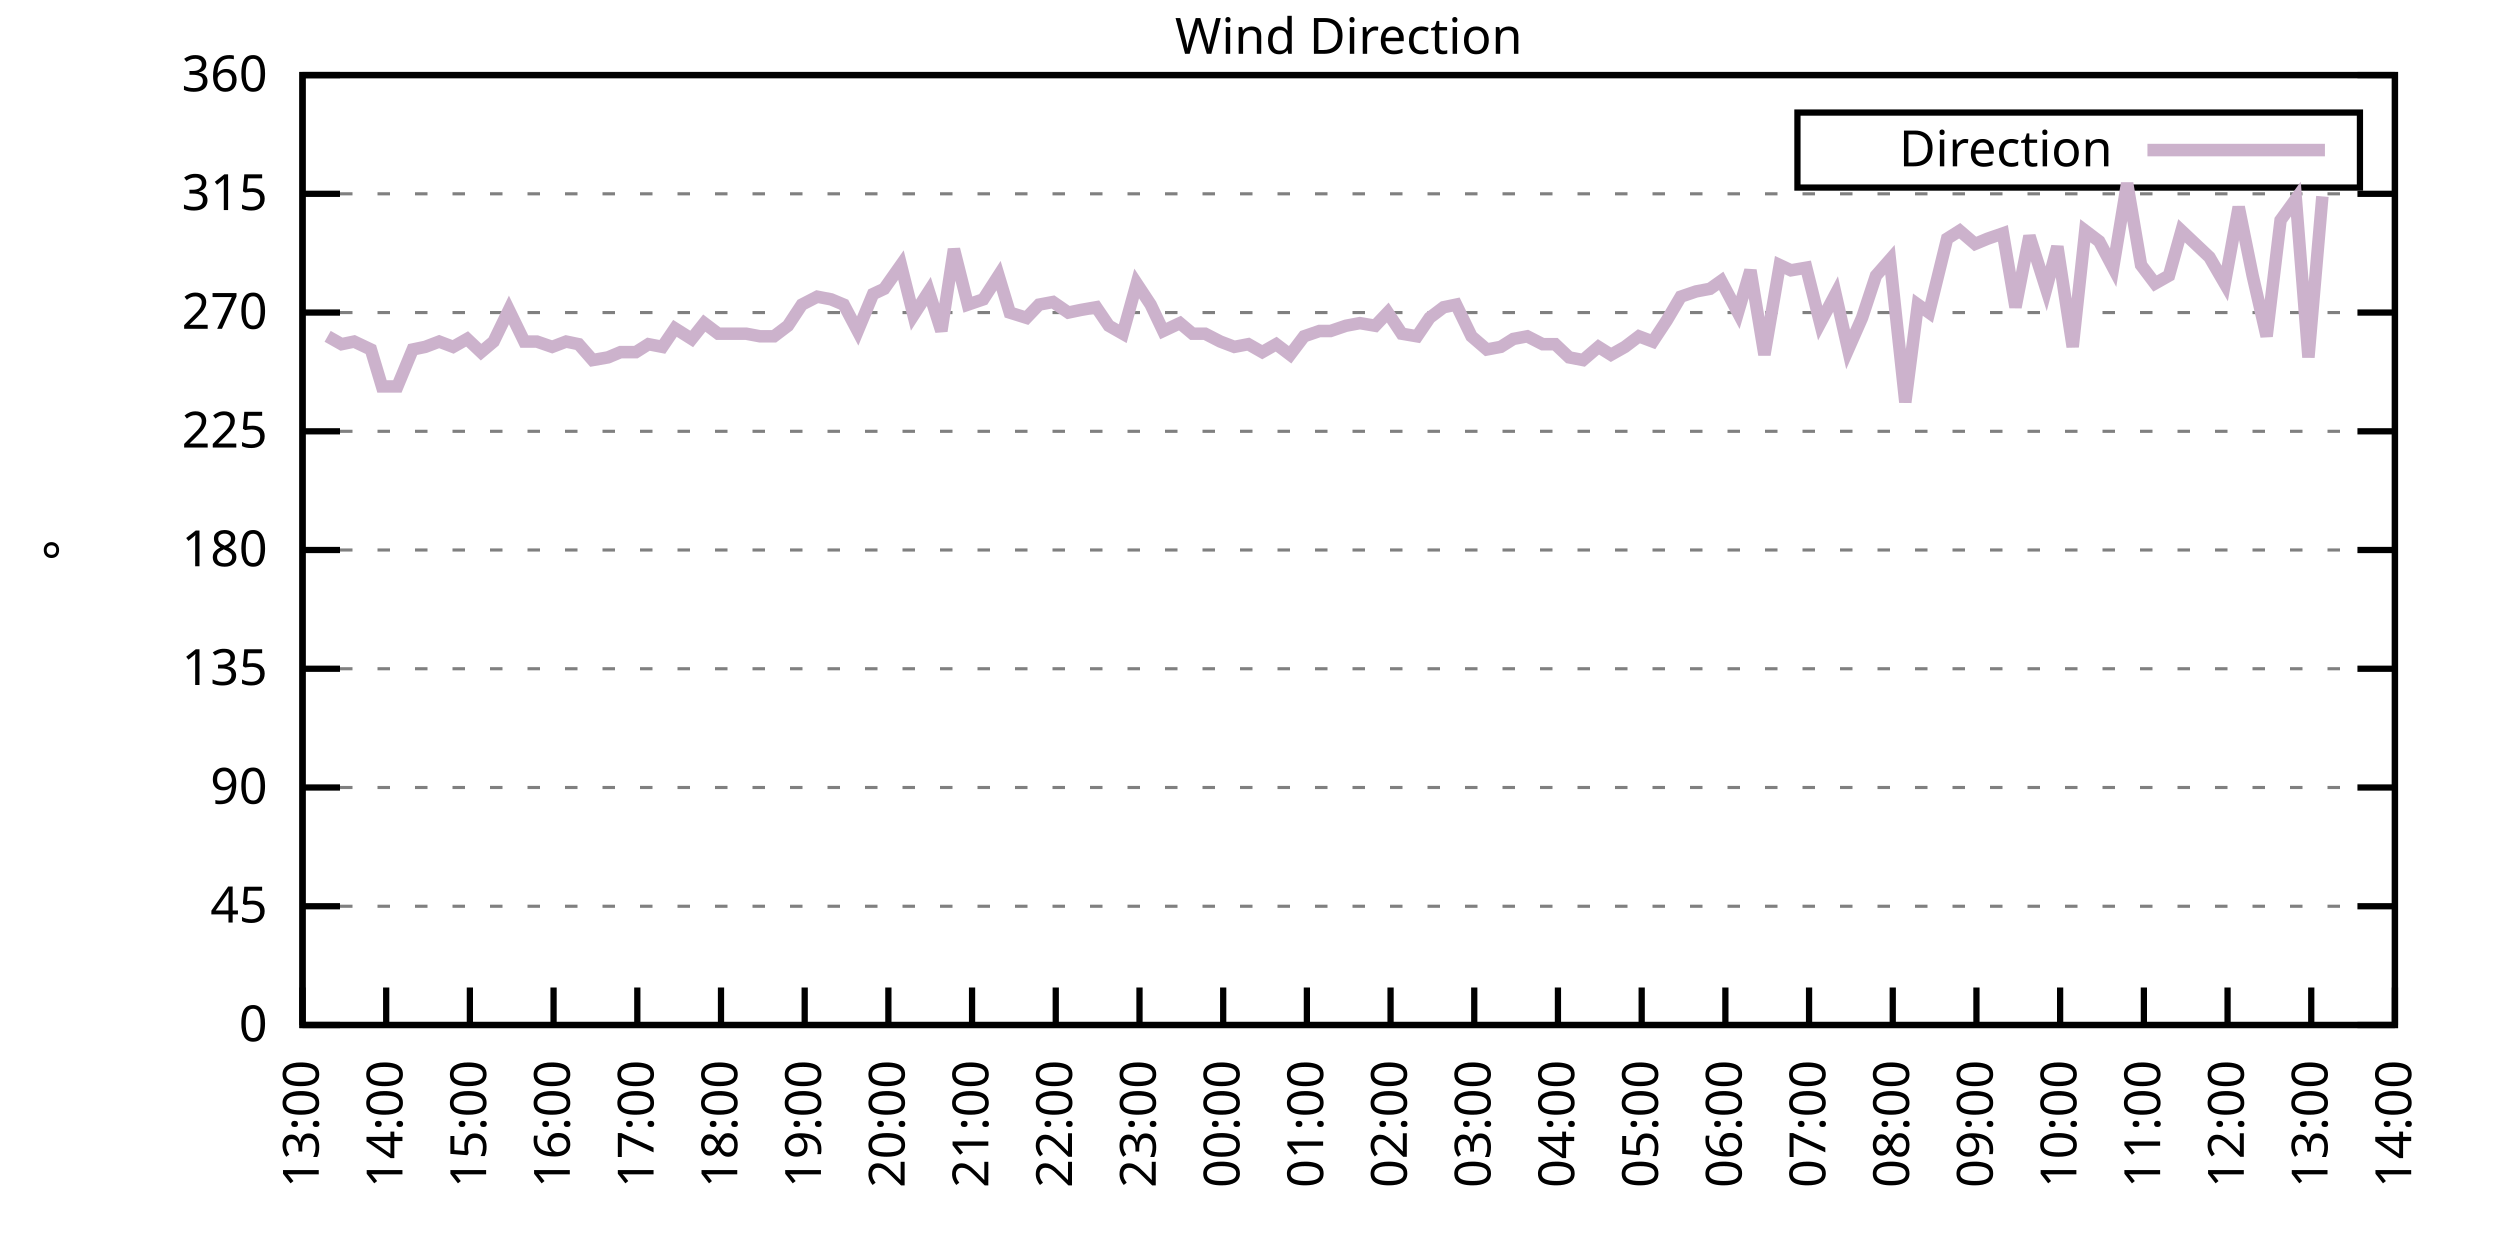
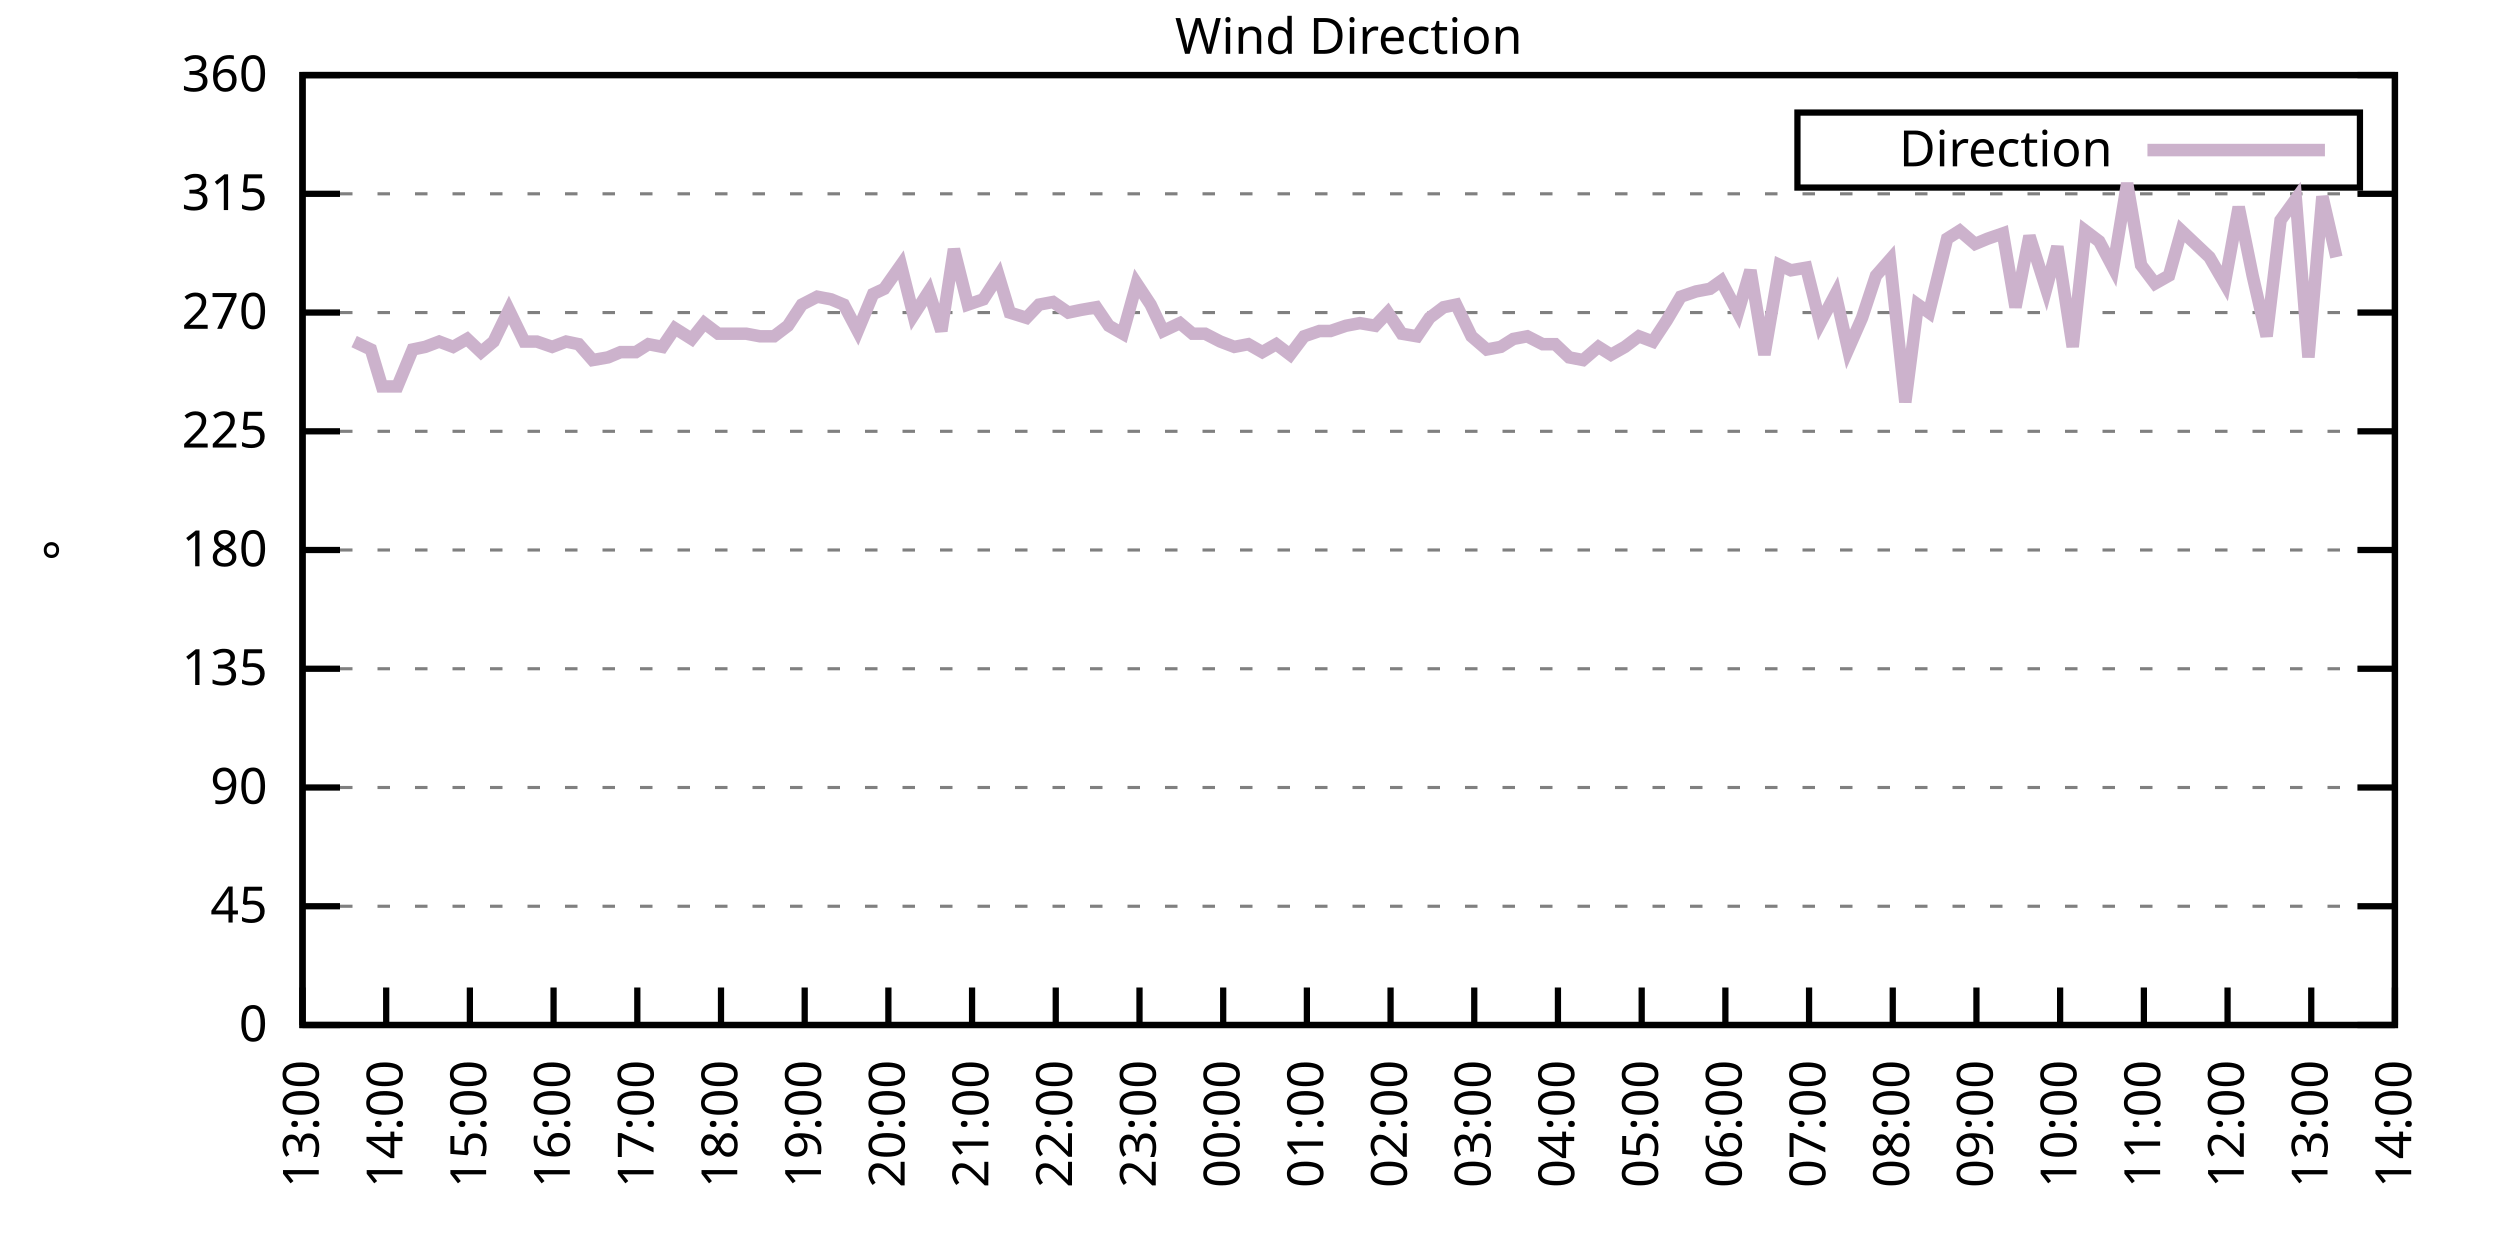
<svg xmlns="http://www.w3.org/2000/svg" xmlns:xlink="http://www.w3.org/1999/xlink" width="400" height="200" viewBox="0 0 400 200">
  <g id="gnuplot_canvas">
    <rect x="0" y="0" width="400" height="200" fill="none" />
    <defs>
      <circle id="gpDot" r="0.5" stroke-width="0.5" stroke="currentColor" />
      <path id="gpPt0" stroke-width="0.333" stroke="currentColor" d="M-1,0 h2 M0,-1 v2" />
      <path id="gpPt1" stroke-width="0.333" stroke="currentColor" d="M-1,-1 L1,1 M1,-1 L-1,1" />
      <path id="gpPt2" stroke-width="0.333" stroke="currentColor" d="M-1,0 L1,0 M0,-1 L0,1 M-1,-1 L1,1 M-1,1 L1,-1" />
      <rect id="gpPt3" stroke-width="0.333" stroke="currentColor" x="-1" y="-1" width="2" height="2" />
      <rect id="gpPt4" stroke-width="0.333" stroke="currentColor" fill="currentColor" x="-1" y="-1" width="2" height="2" />
      <circle id="gpPt5" stroke-width="0.333" stroke="currentColor" cx="0" cy="0" r="1" />
      <use xlink:href="#gpPt5" id="gpPt6" fill="currentColor" stroke="none" />
      <path id="gpPt7" stroke-width="0.333" stroke="currentColor" d="M0,-1.33 L-1.33,0.67 L1.33,0.67 z" />
      <use xlink:href="#gpPt7" id="gpPt8" fill="currentColor" stroke="none" />
      <use xlink:href="#gpPt7" id="gpPt9" stroke="currentColor" transform="rotate(180)" />
      <use xlink:href="#gpPt9" id="gpPt10" fill="currentColor" stroke="none" />
      <use xlink:href="#gpPt3" id="gpPt11" stroke="currentColor" transform="rotate(45)" />
      <use xlink:href="#gpPt11" id="gpPt12" fill="currentColor" stroke="none" />
      <path id="gpPt13" stroke-width="0.333" stroke="currentColor" d="M0,1.330 L1.265,0.411 L0.782,-1.067 L-0.782,-1.076 L-1.265,0.411 z" />
      <use xlink:href="#gpPt13" id="gpPt14" fill="currentColor" stroke="none" />
      <filter id="textbox" filterUnits="objectBoundingBox" x="0" y="0" height="1" width="1">
        <feFlood flood-color="white" flood-opacity="1" result="bgnd" />
        <feComposite in="SourceGraphic" in2="bgnd" operator="atop" />
      </filter>
      <filter id="greybox" filterUnits="objectBoundingBox" x="0" y="0" height="1" width="1">
        <feFlood flood-color="lightgrey" flood-opacity="1" result="grey" />
        <feComposite in="SourceGraphic" in2="grey" operator="atop" />
      </filter>
    </defs>
    <g fill="none" color="white" stroke="currentColor" stroke-width="1.00" stroke-linecap="butt" stroke-linejoin="miter">
</g>
    <g fill="none" color="black" stroke="currentColor" stroke-width="1.00" stroke-linecap="butt" stroke-linejoin="miter">
      <g stroke="none" shape-rendering="crispEdges">
        <polygon fill="rgb(255, 255, 255)" points="48.40,164.00 383.18,164.00 383.18,12.02 48.40,12.02 " />
      </g>
    </g>
    <g fill="none" color="black" stroke="currentColor" stroke-width="1.00" stroke-linecap="butt" stroke-linejoin="miter">
</g>
    <g fill="none" color="black" stroke="black" stroke-width="0.50" stroke-linecap="butt" stroke-linejoin="miter">
</g>
    <g fill="none" color="gray" stroke="currentColor" stroke-width="0.50" stroke-linecap="butt" stroke-linejoin="miter">
      <path stroke="gray" stroke-dasharray="2,4" class="gridline" d="M48.40,164.00 L383.19,164.00  " />
    </g>
    <g fill="none" color="gray" stroke="gray" stroke-width="1.00" stroke-linecap="butt" stroke-linejoin="miter">
</g>
    <g fill="none" color="black" stroke="currentColor" stroke-width="1.00" stroke-linecap="butt" stroke-linejoin="miter">
      <path stroke="black" d="M48.40,164.00 L54.40,164.00 M383.19,164.00 L377.19,164.00  " />
      <g transform="translate(42.80,166.60)" stroke="none" fill="black" font-family="Sans" font-size="8.00" text-anchor="end">
        <text>
          <tspan font-family="Sans"> 0</tspan>
        </text>
      </g>
    </g>
    <g fill="none" color="black" stroke="currentColor" stroke-width="1.00" stroke-linecap="butt" stroke-linejoin="miter">
</g>
    <g fill="none" color="black" stroke="black" stroke-width="0.50" stroke-linecap="butt" stroke-linejoin="miter">
</g>
    <g fill="none" color="gray" stroke="currentColor" stroke-width="0.50" stroke-linecap="butt" stroke-linejoin="miter">
      <path stroke="gray" stroke-dasharray="2,4" class="gridline" d="M48.40,145.00 L383.19,145.00  " />
    </g>
    <g fill="none" color="gray" stroke="gray" stroke-width="1.00" stroke-linecap="butt" stroke-linejoin="miter">
</g>
    <g fill="none" color="black" stroke="currentColor" stroke-width="1.00" stroke-linecap="butt" stroke-linejoin="miter">
      <path stroke="black" d="M48.40,145.00 L54.40,145.00 M383.19,145.00 L377.19,145.00  " />
      <g transform="translate(42.80,147.60)" stroke="none" fill="black" font-family="Sans" font-size="8.00" text-anchor="end">
        <text>
          <tspan font-family="Sans"> 45</tspan>
        </text>
      </g>
    </g>
    <g fill="none" color="black" stroke="currentColor" stroke-width="1.00" stroke-linecap="butt" stroke-linejoin="miter">
</g>
    <g fill="none" color="black" stroke="black" stroke-width="0.50" stroke-linecap="butt" stroke-linejoin="miter">
</g>
    <g fill="none" color="gray" stroke="currentColor" stroke-width="0.50" stroke-linecap="butt" stroke-linejoin="miter">
      <path stroke="gray" stroke-dasharray="2,4" class="gridline" d="M48.40,126.00 L383.19,126.00  " />
    </g>
    <g fill="none" color="gray" stroke="gray" stroke-width="1.00" stroke-linecap="butt" stroke-linejoin="miter">
</g>
    <g fill="none" color="black" stroke="currentColor" stroke-width="1.00" stroke-linecap="butt" stroke-linejoin="miter">
      <path stroke="black" d="M48.40,126.00 L54.40,126.00 M383.19,126.00 L377.19,126.00  " />
      <g transform="translate(42.80,128.60)" stroke="none" fill="black" font-family="Sans" font-size="8.00" text-anchor="end">
        <text>
          <tspan font-family="Sans"> 90</tspan>
        </text>
      </g>
    </g>
    <g fill="none" color="black" stroke="currentColor" stroke-width="1.00" stroke-linecap="butt" stroke-linejoin="miter">
</g>
    <g fill="none" color="black" stroke="black" stroke-width="0.50" stroke-linecap="butt" stroke-linejoin="miter">
</g>
    <g fill="none" color="gray" stroke="currentColor" stroke-width="0.50" stroke-linecap="butt" stroke-linejoin="miter">
      <path stroke="gray" stroke-dasharray="2,4" class="gridline" d="M48.40,107.00 L383.19,107.00  " />
    </g>
    <g fill="none" color="gray" stroke="gray" stroke-width="1.00" stroke-linecap="butt" stroke-linejoin="miter">
</g>
    <g fill="none" color="black" stroke="currentColor" stroke-width="1.00" stroke-linecap="butt" stroke-linejoin="miter">
      <path stroke="black" d="M48.40,107.00 L54.40,107.00 M383.19,107.00 L377.19,107.00  " />
      <g transform="translate(42.80,109.60)" stroke="none" fill="black" font-family="Sans" font-size="8.00" text-anchor="end">
        <text>
          <tspan font-family="Sans"> 135</tspan>
        </text>
      </g>
    </g>
    <g fill="none" color="black" stroke="currentColor" stroke-width="1.00" stroke-linecap="butt" stroke-linejoin="miter">
</g>
    <g fill="none" color="black" stroke="black" stroke-width="0.50" stroke-linecap="butt" stroke-linejoin="miter">
</g>
    <g fill="none" color="gray" stroke="currentColor" stroke-width="0.50" stroke-linecap="butt" stroke-linejoin="miter">
      <path stroke="gray" stroke-dasharray="2,4" class="gridline" d="M48.40,88.00 L383.19,88.00  " />
    </g>
    <g fill="none" color="gray" stroke="gray" stroke-width="1.00" stroke-linecap="butt" stroke-linejoin="miter">
</g>
    <g fill="none" color="black" stroke="currentColor" stroke-width="1.00" stroke-linecap="butt" stroke-linejoin="miter">
      <path stroke="black" d="M48.40,88.00 L54.40,88.00 M383.19,88.00 L377.19,88.00  " />
      <g transform="translate(42.80,90.60)" stroke="none" fill="black" font-family="Sans" font-size="8.00" text-anchor="end">
        <text>
          <tspan font-family="Sans"> 180</tspan>
        </text>
      </g>
    </g>
    <g fill="none" color="black" stroke="currentColor" stroke-width="1.00" stroke-linecap="butt" stroke-linejoin="miter">
</g>
    <g fill="none" color="black" stroke="black" stroke-width="0.50" stroke-linecap="butt" stroke-linejoin="miter">
</g>
    <g fill="none" color="gray" stroke="currentColor" stroke-width="0.50" stroke-linecap="butt" stroke-linejoin="miter">
      <path stroke="gray" stroke-dasharray="2,4" class="gridline" d="M48.40,69.01 L383.19,69.01  " />
    </g>
    <g fill="none" color="gray" stroke="gray" stroke-width="1.00" stroke-linecap="butt" stroke-linejoin="miter">
</g>
    <g fill="none" color="black" stroke="currentColor" stroke-width="1.00" stroke-linecap="butt" stroke-linejoin="miter">
      <path stroke="black" d="M48.40,69.01 L54.40,69.01 M383.19,69.01 L377.19,69.01  " />
      <g transform="translate(42.80,71.61)" stroke="none" fill="black" font-family="Sans" font-size="8.00" text-anchor="end">
        <text>
          <tspan font-family="Sans"> 225</tspan>
        </text>
      </g>
    </g>
    <g fill="none" color="black" stroke="currentColor" stroke-width="1.00" stroke-linecap="butt" stroke-linejoin="miter">
</g>
    <g fill="none" color="black" stroke="black" stroke-width="0.50" stroke-linecap="butt" stroke-linejoin="miter">
</g>
    <g fill="none" color="gray" stroke="currentColor" stroke-width="0.50" stroke-linecap="butt" stroke-linejoin="miter">
      <path stroke="gray" stroke-dasharray="2,4" class="gridline" d="M48.40,50.01 L383.19,50.01  " />
    </g>
    <g fill="none" color="gray" stroke="gray" stroke-width="1.00" stroke-linecap="butt" stroke-linejoin="miter">
</g>
    <g fill="none" color="black" stroke="currentColor" stroke-width="1.00" stroke-linecap="butt" stroke-linejoin="miter">
      <path stroke="black" d="M48.40,50.01 L54.40,50.01 M383.19,50.01 L377.19,50.01  " />
      <g transform="translate(42.80,52.61)" stroke="none" fill="black" font-family="Sans" font-size="8.00" text-anchor="end">
        <text>
          <tspan font-family="Sans"> 270</tspan>
        </text>
      </g>
    </g>
    <g fill="none" color="black" stroke="currentColor" stroke-width="1.00" stroke-linecap="butt" stroke-linejoin="miter">
</g>
    <g fill="none" color="black" stroke="black" stroke-width="0.50" stroke-linecap="butt" stroke-linejoin="miter">
</g>
    <g fill="none" color="gray" stroke="currentColor" stroke-width="0.50" stroke-linecap="butt" stroke-linejoin="miter">
      <path stroke="gray" stroke-dasharray="2,4" class="gridline" d="M48.40,31.01 L383.19,31.01  " />
    </g>
    <g fill="none" color="gray" stroke="gray" stroke-width="1.00" stroke-linecap="butt" stroke-linejoin="miter">
</g>
    <g fill="none" color="black" stroke="currentColor" stroke-width="1.00" stroke-linecap="butt" stroke-linejoin="miter">
      <path stroke="black" d="M48.40,31.01 L54.40,31.01 M383.19,31.01 L377.19,31.01  " />
      <g transform="translate(42.80,33.61)" stroke="none" fill="black" font-family="Sans" font-size="8.00" text-anchor="end">
        <text>
          <tspan font-family="Sans"> 315</tspan>
        </text>
      </g>
    </g>
    <g fill="none" color="black" stroke="currentColor" stroke-width="1.00" stroke-linecap="butt" stroke-linejoin="miter">
</g>
    <g fill="none" color="black" stroke="black" stroke-width="0.50" stroke-linecap="butt" stroke-linejoin="miter">
</g>
    <g fill="none" color="gray" stroke="currentColor" stroke-width="0.50" stroke-linecap="butt" stroke-linejoin="miter">
      <path stroke="gray" stroke-dasharray="2,4" class="gridline" d="M48.40,12.01 L383.19,12.01  " />
    </g>
    <g fill="none" color="gray" stroke="gray" stroke-width="1.00" stroke-linecap="butt" stroke-linejoin="miter">
</g>
    <g fill="none" color="black" stroke="currentColor" stroke-width="1.00" stroke-linecap="butt" stroke-linejoin="miter">
      <path stroke="black" d="M48.40,12.01 L54.40,12.01 M383.19,12.01 L377.19,12.01  " />
      <g transform="translate(42.80,14.61)" stroke="none" fill="black" font-family="Sans" font-size="8.00" text-anchor="end">
        <text>
          <tspan font-family="Sans"> 360</tspan>
        </text>
      </g>
    </g>
    <g fill="none" color="black" stroke="currentColor" stroke-width="1.00" stroke-linecap="butt" stroke-linejoin="miter">
      <path stroke="black" d="M48.40,164.00 L48.40,158.00  " />
      <g transform="translate(51.00,169.60) rotate(270.00)" stroke="none" fill="black" font-family="Sans" font-size="8.00" text-anchor="end">
        <text>
          <tspan font-family="Sans">13:00</tspan>
        </text>
      </g>
    </g>
    <g fill="none" color="black" stroke="currentColor" stroke-width="1.00" stroke-linecap="butt" stroke-linejoin="miter">
      <path stroke="black" d="M61.79,164.00 L61.79,158.00  " />
      <g transform="translate(64.39,169.60) rotate(270.00)" stroke="none" fill="black" font-family="Sans" font-size="8.00" text-anchor="end">
        <text>
          <tspan font-family="Sans">14:00</tspan>
        </text>
      </g>
    </g>
    <g fill="none" color="black" stroke="currentColor" stroke-width="1.00" stroke-linecap="butt" stroke-linejoin="miter">
      <path stroke="black" d="M75.18,164.00 L75.18,158.00  " />
      <g transform="translate(77.78,169.60) rotate(270.00)" stroke="none" fill="black" font-family="Sans" font-size="8.00" text-anchor="end">
        <text>
          <tspan font-family="Sans">15:00</tspan>
        </text>
      </g>
    </g>
    <g fill="none" color="black" stroke="currentColor" stroke-width="1.00" stroke-linecap="butt" stroke-linejoin="miter">
      <path stroke="black" d="M88.57,164.00 L88.57,158.00  " />
      <g transform="translate(91.17,169.60) rotate(270.00)" stroke="none" fill="black" font-family="Sans" font-size="8.00" text-anchor="end">
        <text>
          <tspan font-family="Sans">16:00</tspan>
        </text>
      </g>
    </g>
    <g fill="none" color="black" stroke="currentColor" stroke-width="1.00" stroke-linecap="butt" stroke-linejoin="miter">
      <path stroke="black" d="M101.97,164.00 L101.97,158.00  " />
      <g transform="translate(104.57,169.60) rotate(270.00)" stroke="none" fill="black" font-family="Sans" font-size="8.00" text-anchor="end">
        <text>
          <tspan font-family="Sans">17:00</tspan>
        </text>
      </g>
    </g>
    <g fill="none" color="black" stroke="currentColor" stroke-width="1.00" stroke-linecap="butt" stroke-linejoin="miter">
      <path stroke="black" d="M115.36,164.00 L115.36,158.00  " />
      <g transform="translate(117.96,169.60) rotate(270.00)" stroke="none" fill="black" font-family="Sans" font-size="8.00" text-anchor="end">
        <text>
          <tspan font-family="Sans">18:00</tspan>
        </text>
      </g>
    </g>
    <g fill="none" color="black" stroke="currentColor" stroke-width="1.00" stroke-linecap="butt" stroke-linejoin="miter">
      <path stroke="black" d="M128.75,164.00 L128.75,158.00  " />
      <g transform="translate(131.35,169.60) rotate(270.00)" stroke="none" fill="black" font-family="Sans" font-size="8.00" text-anchor="end">
        <text>
          <tspan font-family="Sans">19:00</tspan>
        </text>
      </g>
    </g>
    <g fill="none" color="black" stroke="currentColor" stroke-width="1.00" stroke-linecap="butt" stroke-linejoin="miter">
      <path stroke="black" d="M142.14,164.00 L142.14,158.00  " />
      <g transform="translate(144.74,169.60) rotate(270.00)" stroke="none" fill="black" font-family="Sans" font-size="8.00" text-anchor="end">
        <text>
          <tspan font-family="Sans">20:00</tspan>
        </text>
      </g>
    </g>
    <g fill="none" color="black" stroke="currentColor" stroke-width="1.00" stroke-linecap="butt" stroke-linejoin="miter">
      <path stroke="black" d="M155.53,164.00 L155.53,158.00  " />
      <g transform="translate(158.13,169.60) rotate(270.00)" stroke="none" fill="black" font-family="Sans" font-size="8.00" text-anchor="end">
        <text>
          <tspan font-family="Sans">21:00</tspan>
        </text>
      </g>
    </g>
    <g fill="none" color="black" stroke="currentColor" stroke-width="1.00" stroke-linecap="butt" stroke-linejoin="miter">
      <path stroke="black" d="M168.92,164.00 L168.92,158.00  " />
      <g transform="translate(171.52,169.60) rotate(270.00)" stroke="none" fill="black" font-family="Sans" font-size="8.00" text-anchor="end">
        <text>
          <tspan font-family="Sans">22:00</tspan>
        </text>
      </g>
    </g>
    <g fill="none" color="black" stroke="currentColor" stroke-width="1.00" stroke-linecap="butt" stroke-linejoin="miter">
      <path stroke="black" d="M182.32,164.00 L182.32,158.00  " />
      <g transform="translate(184.92,169.60) rotate(270.00)" stroke="none" fill="black" font-family="Sans" font-size="8.00" text-anchor="end">
        <text>
          <tspan font-family="Sans">23:00</tspan>
        </text>
      </g>
    </g>
    <g fill="none" color="black" stroke="currentColor" stroke-width="1.00" stroke-linecap="butt" stroke-linejoin="miter">
      <path stroke="black" d="M195.71,164.00 L195.71,158.00  " />
      <g transform="translate(198.31,169.60) rotate(270.00)" stroke="none" fill="black" font-family="Sans" font-size="8.00" text-anchor="end">
        <text>
          <tspan font-family="Sans">00:00</tspan>
        </text>
      </g>
    </g>
    <g fill="none" color="black" stroke="currentColor" stroke-width="1.00" stroke-linecap="butt" stroke-linejoin="miter">
      <path stroke="black" d="M209.10,164.00 L209.10,158.00  " />
      <g transform="translate(211.70,169.60) rotate(270.00)" stroke="none" fill="black" font-family="Sans" font-size="8.00" text-anchor="end">
        <text>
          <tspan font-family="Sans">01:00</tspan>
        </text>
      </g>
    </g>
    <g fill="none" color="black" stroke="currentColor" stroke-width="1.00" stroke-linecap="butt" stroke-linejoin="miter">
      <path stroke="black" d="M222.49,164.00 L222.49,158.00  " />
      <g transform="translate(225.09,169.60) rotate(270.00)" stroke="none" fill="black" font-family="Sans" font-size="8.00" text-anchor="end">
        <text>
          <tspan font-family="Sans">02:00</tspan>
        </text>
      </g>
    </g>
    <g fill="none" color="black" stroke="currentColor" stroke-width="1.00" stroke-linecap="butt" stroke-linejoin="miter">
      <path stroke="black" d="M235.88,164.00 L235.88,158.00  " />
      <g transform="translate(238.48,169.60) rotate(270.00)" stroke="none" fill="black" font-family="Sans" font-size="8.00" text-anchor="end">
        <text>
          <tspan font-family="Sans">03:00</tspan>
        </text>
      </g>
    </g>
    <g fill="none" color="black" stroke="currentColor" stroke-width="1.00" stroke-linecap="butt" stroke-linejoin="miter">
      <path stroke="black" d="M249.27,164.00 L249.27,158.00  " />
      <g transform="translate(251.87,169.60) rotate(270.00)" stroke="none" fill="black" font-family="Sans" font-size="8.00" text-anchor="end">
        <text>
          <tspan font-family="Sans">04:00</tspan>
        </text>
      </g>
    </g>
    <g fill="none" color="black" stroke="currentColor" stroke-width="1.00" stroke-linecap="butt" stroke-linejoin="miter">
      <path stroke="black" d="M262.67,164.00 L262.67,158.00  " />
      <g transform="translate(265.27,169.60) rotate(270.00)" stroke="none" fill="black" font-family="Sans" font-size="8.00" text-anchor="end">
        <text>
          <tspan font-family="Sans">05:00</tspan>
        </text>
      </g>
    </g>
    <g fill="none" color="black" stroke="currentColor" stroke-width="1.00" stroke-linecap="butt" stroke-linejoin="miter">
      <path stroke="black" d="M276.06,164.00 L276.06,158.00  " />
      <g transform="translate(278.66,169.60) rotate(270.00)" stroke="none" fill="black" font-family="Sans" font-size="8.00" text-anchor="end">
        <text>
          <tspan font-family="Sans">06:00</tspan>
        </text>
      </g>
    </g>
    <g fill="none" color="black" stroke="currentColor" stroke-width="1.00" stroke-linecap="butt" stroke-linejoin="miter">
      <path stroke="black" d="M289.45,164.00 L289.45,158.00  " />
      <g transform="translate(292.05,169.60) rotate(270.00)" stroke="none" fill="black" font-family="Sans" font-size="8.00" text-anchor="end">
        <text>
          <tspan font-family="Sans">07:00</tspan>
        </text>
      </g>
    </g>
    <g fill="none" color="black" stroke="currentColor" stroke-width="1.00" stroke-linecap="butt" stroke-linejoin="miter">
      <path stroke="black" d="M302.84,164.00 L302.84,158.00  " />
      <g transform="translate(305.44,169.60) rotate(270.00)" stroke="none" fill="black" font-family="Sans" font-size="8.00" text-anchor="end">
        <text>
          <tspan font-family="Sans">08:00</tspan>
        </text>
      </g>
    </g>
    <g fill="none" color="black" stroke="currentColor" stroke-width="1.00" stroke-linecap="butt" stroke-linejoin="miter">
      <path stroke="black" d="M316.23,164.00 L316.23,158.00  " />
      <g transform="translate(318.83,169.60) rotate(270.00)" stroke="none" fill="black" font-family="Sans" font-size="8.00" text-anchor="end">
        <text>
          <tspan font-family="Sans">09:00</tspan>
        </text>
      </g>
    </g>
    <g fill="none" color="black" stroke="currentColor" stroke-width="1.00" stroke-linecap="butt" stroke-linejoin="miter">
      <path stroke="black" d="M329.62,164.00 L329.62,158.00  " />
      <g transform="translate(332.22,169.60) rotate(270.00)" stroke="none" fill="black" font-family="Sans" font-size="8.00" text-anchor="end">
        <text>
          <tspan font-family="Sans">10:00</tspan>
        </text>
      </g>
    </g>
    <g fill="none" color="black" stroke="currentColor" stroke-width="1.00" stroke-linecap="butt" stroke-linejoin="miter">
      <path stroke="black" d="M343.02,164.00 L343.02,158.00  " />
      <g transform="translate(345.62,169.60) rotate(270.00)" stroke="none" fill="black" font-family="Sans" font-size="8.00" text-anchor="end">
        <text>
          <tspan font-family="Sans">11:00</tspan>
        </text>
      </g>
    </g>
    <g fill="none" color="black" stroke="currentColor" stroke-width="1.00" stroke-linecap="butt" stroke-linejoin="miter">
      <path stroke="black" d="M356.41,164.00 L356.41,158.00  " />
      <g transform="translate(359.01,169.60) rotate(270.00)" stroke="none" fill="black" font-family="Sans" font-size="8.00" text-anchor="end">
        <text>
          <tspan font-family="Sans">12:00</tspan>
        </text>
      </g>
    </g>
    <g fill="none" color="black" stroke="currentColor" stroke-width="1.00" stroke-linecap="butt" stroke-linejoin="miter">
      <path stroke="black" d="M369.80,164.00 L369.80,158.00  " />
      <g transform="translate(372.40,169.60) rotate(270.00)" stroke="none" fill="black" font-family="Sans" font-size="8.00" text-anchor="end">
        <text>
          <tspan font-family="Sans">13:00</tspan>
        </text>
      </g>
    </g>
    <g fill="none" color="black" stroke="currentColor" stroke-width="1.00" stroke-linecap="butt" stroke-linejoin="miter">
      <path stroke="black" d="M383.19,164.00 L383.19,158.00  " />
      <g transform="translate(385.79,169.60) rotate(270.00)" stroke="none" fill="black" font-family="Sans" font-size="8.00" text-anchor="end">
        <text>
          <tspan font-family="Sans">14:00</tspan>
        </text>
      </g>
    </g>
    <g fill="none" color="black" stroke="currentColor" stroke-width="1.00" stroke-linecap="butt" stroke-linejoin="miter">
</g>
    <g fill="none" color="black" stroke="currentColor" stroke-width="1.00" stroke-linecap="butt" stroke-linejoin="miter">
      <path stroke="black" d="M48.40,12.01 L48.40,164.00 L383.19,164.00 L383.19,12.01 L48.40,12.01 Z  " />
    </g>
    <g fill="none" color="black" stroke="currentColor" stroke-width="1.00" stroke-linecap="butt" stroke-linejoin="miter">
</g>
    <g fill="none" color="black" stroke="currentColor" stroke-width="1.00" stroke-linecap="butt" stroke-linejoin="miter">
      <path stroke="black" d="M287.59,30.01 L287.59,18.01 L377.59,18.01 L377.59,30.01 L287.59,30.01 Z  " />
    </g>
    <g id="Wind_direction_plot_1">
      <g fill="none" color="white" stroke="black" stroke-width="2.00" stroke-linecap="butt" stroke-linejoin="miter">
</g>
      <g fill="none" color="black" stroke="currentColor" stroke-width="2.00" stroke-linecap="butt" stroke-linejoin="miter">
        <g transform="translate(337.99,26.61)" stroke="none" fill="black" font-family="Sans" font-size="8.00" text-anchor="end">
          <text>
            <tspan font-family="Sans">Direction</tspan>
          </text>
        </g>
      </g>
      <g fill="none" color="black" stroke="currentColor" stroke-width="2.00" stroke-linecap="butt" stroke-linejoin="miter">
-         <path stroke="rgb(204, 178, 204)" d="M343.59,24.01 L371.99,24.01 M52.42,53.81 L54.65,55.07 L56.66,54.65 L59.34,55.92 L61.12,61.83 L63.58,61.83   L66.03,55.92 L68.04,55.50 L70.27,54.65 L72.50,55.50 L74.74,54.23 L76.97,56.34 L78.98,54.65 L81.43,49.59   L83.89,54.65 L85.90,54.65 L88.35,55.50 L90.58,54.65 L92.59,55.07 L94.82,57.61 L97.28,57.18 L99.29,56.34   L101.74,56.34 L103.75,55.07 L105.98,55.50 L107.99,52.54 L110.67,54.23 L112.68,51.70 L114.91,53.39 L117.14,53.39   L119.38,53.39 L121.61,53.81 L123.84,53.81 L126.07,52.12 L128.30,48.74 L130.76,47.47 L132.99,47.90 L135.00,48.74   L137.23,52.96 L139.69,47.05 L141.47,46.21 L144.15,42.41 L146.16,50.43 L148.61,46.63 L150.62,52.96 L152.63,39.87   L154.86,48.74 L157.32,47.90 L159.77,44.10 L161.56,50.01 L164.24,50.85 L166.25,48.74 L168.48,48.32 L170.93,50.01   L172.94,49.59 L175.40,49.16 L177.41,52.12 L179.64,53.39 L181.87,45.36 L184.10,48.74 L186.11,52.96 L188.79,51.70   L190.80,53.39 L192.81,53.39 L195.26,54.65 L197.49,55.50 L199.73,55.07 L201.96,56.34 L204.19,55.07 L206.42,56.76   L208.65,53.81 L211.11,52.96 L212.89,52.96 L215.35,52.12 L217.58,51.70 L220.04,52.12 L222.04,50.01 L224.28,53.39   L226.73,53.81 L228.74,50.85 L230.97,49.16 L232.98,48.74 L235.44,53.81 L237.89,55.92 L240.12,55.50 L242.13,54.23   L244.36,53.81 L246.82,55.07 L248.83,55.07 L251.06,57.18 L253.29,57.61 L255.75,55.50 L257.76,56.76 L259.99,55.50   L262.22,53.81 L264.45,54.65 L266.68,51.27 L268.92,47.47 L271.37,46.63 L273.60,46.21 L275.39,44.94 L278.07,50.01   L280.07,43.25 L282.31,56.76 L284.76,42.41 L286.55,43.25 L289.00,42.83 L291.23,51.70 L293.69,47.05 L295.70,55.92   L297.93,50.85 L300.16,44.10 L302.39,41.56 L304.85,64.36 L306.86,48.74 L308.64,50.01 L311.54,38.19 L313.55,36.92   L316.01,39.03 L318.02,38.19 L320.47,37.34 L322.48,49.16 L324.71,37.76 L327.39,46.21 L329.18,39.45 L331.63,55.50   L333.64,36.92 L335.87,38.61 L338.10,42.83 L340.34,29.32 L342.57,42.41 L344.80,45.36 L347.03,44.10 L349.04,36.92   L353.51,41.14 L355.96,45.36 L358.19,33.12 L360.42,44.10 L362.66,53.81 L364.89,35.23 L367.34,31.85 L369.35,57.18   L371.58,31.43  " />
+         <path stroke="rgb(204, 178, 204)" d="M343.59,24.01 L371.99,24.01 M56.66,54.65 L59.34,55.92 L61.12,61.83 L63.58,61.83 L66.03,55.92 L68.04,55.50   L70.27,54.65 L72.50,55.50 L74.74,54.23 L76.97,56.34 L78.98,54.65 L81.43,49.59 L83.89,54.65 L85.90,54.65   L88.35,55.50 L90.58,54.65 L92.59,55.07 L94.82,57.61 L97.28,57.18 L99.29,56.34 L101.74,56.34 L103.75,55.07   L105.98,55.50 L107.99,52.54 L110.67,54.23 L112.68,51.70 L114.91,53.39 L117.14,53.39 L119.38,53.39 L121.61,53.81   L123.84,53.81 L126.07,52.12 L128.30,48.74 L130.76,47.47 L132.99,47.90 L135.00,48.74 L137.23,52.96 L139.69,47.05   L141.47,46.21 L144.15,42.41 L146.16,50.43 L148.61,46.63 L150.62,52.96 L152.63,39.87 L154.86,48.74 L157.32,47.90   L159.77,44.10 L161.56,50.01 L164.24,50.85 L166.25,48.74 L168.48,48.32 L170.93,50.01 L172.94,49.59 L175.40,49.16   L177.41,52.12 L179.64,53.39 L181.87,45.36 L184.10,48.74 L186.11,52.96 L188.79,51.70 L190.80,53.39 L192.81,53.39   L195.26,54.65 L197.49,55.50 L199.73,55.07 L201.96,56.34 L204.19,55.07 L206.42,56.76 L208.65,53.81 L211.11,52.96   L212.89,52.96 L215.35,52.12 L217.58,51.70 L220.04,52.12 L222.04,50.01 L224.28,53.39 L226.73,53.81 L228.74,50.85   L230.97,49.16 L232.98,48.74 L235.44,53.81 L237.89,55.92 L240.12,55.50 L242.13,54.23 L244.36,53.81 L246.82,55.07   L248.83,55.07 L251.06,57.18 L253.29,57.61 L255.75,55.50 L257.76,56.76 L259.99,55.50 L262.22,53.81 L264.45,54.65   L266.68,51.27 L268.92,47.47 L271.37,46.63 L273.60,46.21 L275.39,44.94 L278.07,50.01 L280.07,43.25 L282.31,56.76   L284.76,42.41 L286.55,43.25 L289.00,42.83 L291.23,51.70 L293.69,47.05 L295.70,55.92 L297.93,50.85 L300.16,44.10   L302.39,41.56 L304.85,64.36 L306.86,48.74 L308.64,50.01 L311.54,38.19 L313.55,36.92 L316.01,39.03 L318.02,38.19   L320.47,37.34 L322.48,49.16 L324.71,37.76 L327.39,46.21 L329.18,39.45 L331.63,55.50 L333.64,36.92 L335.87,38.61   L338.10,42.83 L340.34,29.32 L342.57,42.41 L344.80,45.36 L347.03,44.10 L349.04,36.92 L353.51,41.14 L355.96,45.36   L358.19,33.12 L360.42,44.10 L362.66,53.81 L364.89,35.23 L367.34,31.85 L369.35,57.18 L371.58,31.43 L373.82,41.14    " />
      </g>
    </g>
    <g fill="none" color="black" stroke="currentColor" stroke-width="2.00" stroke-linecap="butt" stroke-linejoin="miter">
</g>
    <g fill="none" color="black" stroke="black" stroke-width="1.00" stroke-linecap="butt" stroke-linejoin="miter">
</g>
    <g fill="none" color="black" stroke="currentColor" stroke-width="1.00" stroke-linecap="butt" stroke-linejoin="miter">
      <path stroke="black" d="M48.40,12.01 L48.40,164.00 L383.19,164.00 L383.19,12.01 L48.40,12.01 Z  " />
      <g transform="translate(12.80,88.01) rotate(270.00)" stroke="none" fill="black" font-family="Sans" font-size="8.00" text-anchor="middle">
        <text>
          <tspan font-family="Sans">°</tspan>
        </text>
      </g>
    </g>
    <g fill="none" color="black" stroke="currentColor" stroke-width="1.00" stroke-linecap="butt" stroke-linejoin="miter">
</g>
    <g fill="none" color="black" stroke="currentColor" stroke-width="1.00" stroke-linecap="butt" stroke-linejoin="miter">
      <g transform="translate(215.79,8.61)" stroke="none" fill="black" font-family="Sans" font-size="8.00" text-anchor="middle">
        <text>
          <tspan font-family="Sans">Wind Direction</tspan>
        </text>
      </g>
    </g>
    <g fill="none" color="black" stroke="currentColor" stroke-width="1.00" stroke-linecap="butt" stroke-linejoin="miter">
</g>
  </g>
</svg>
